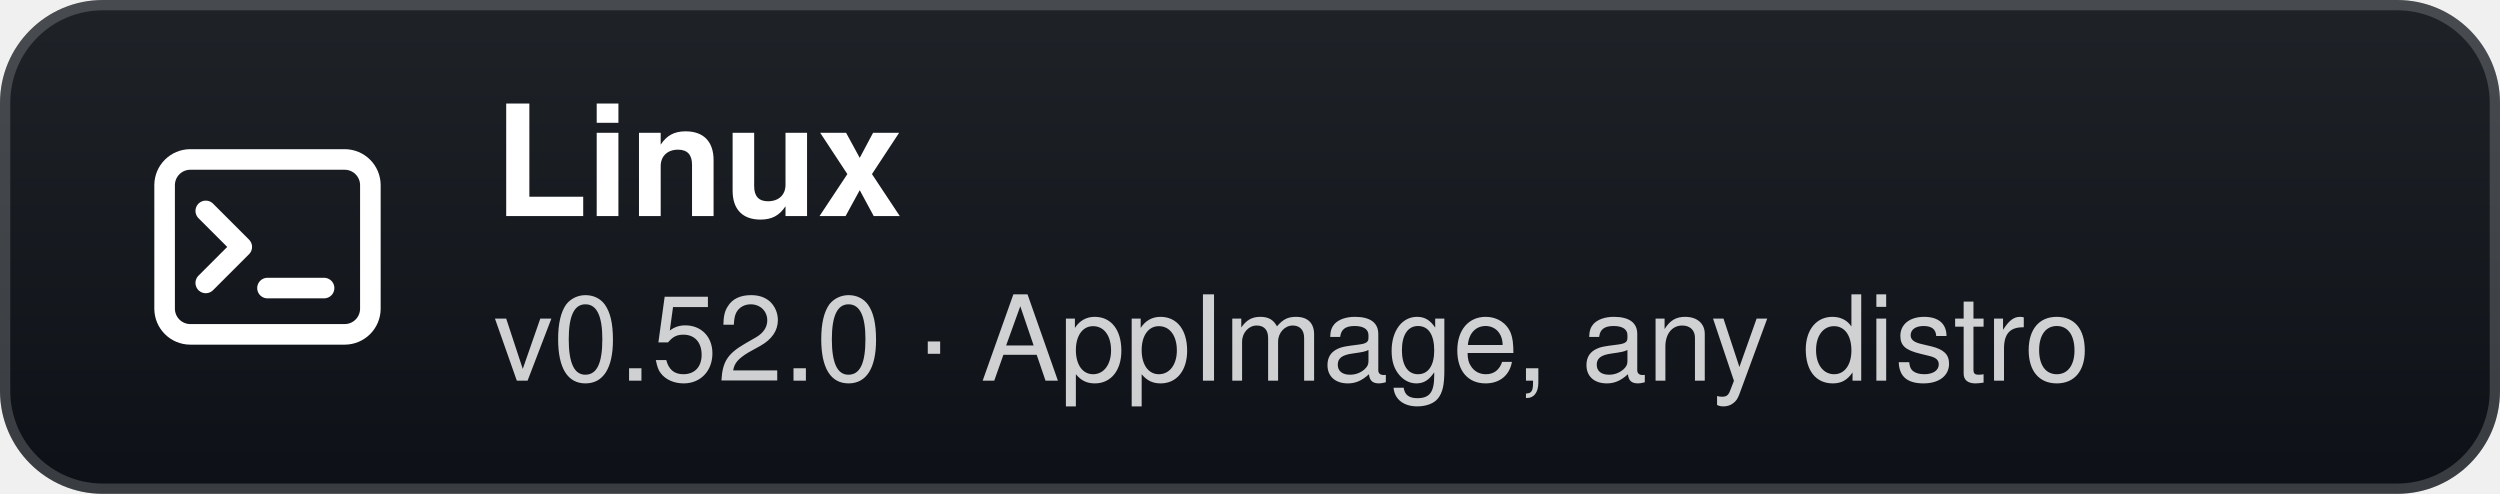
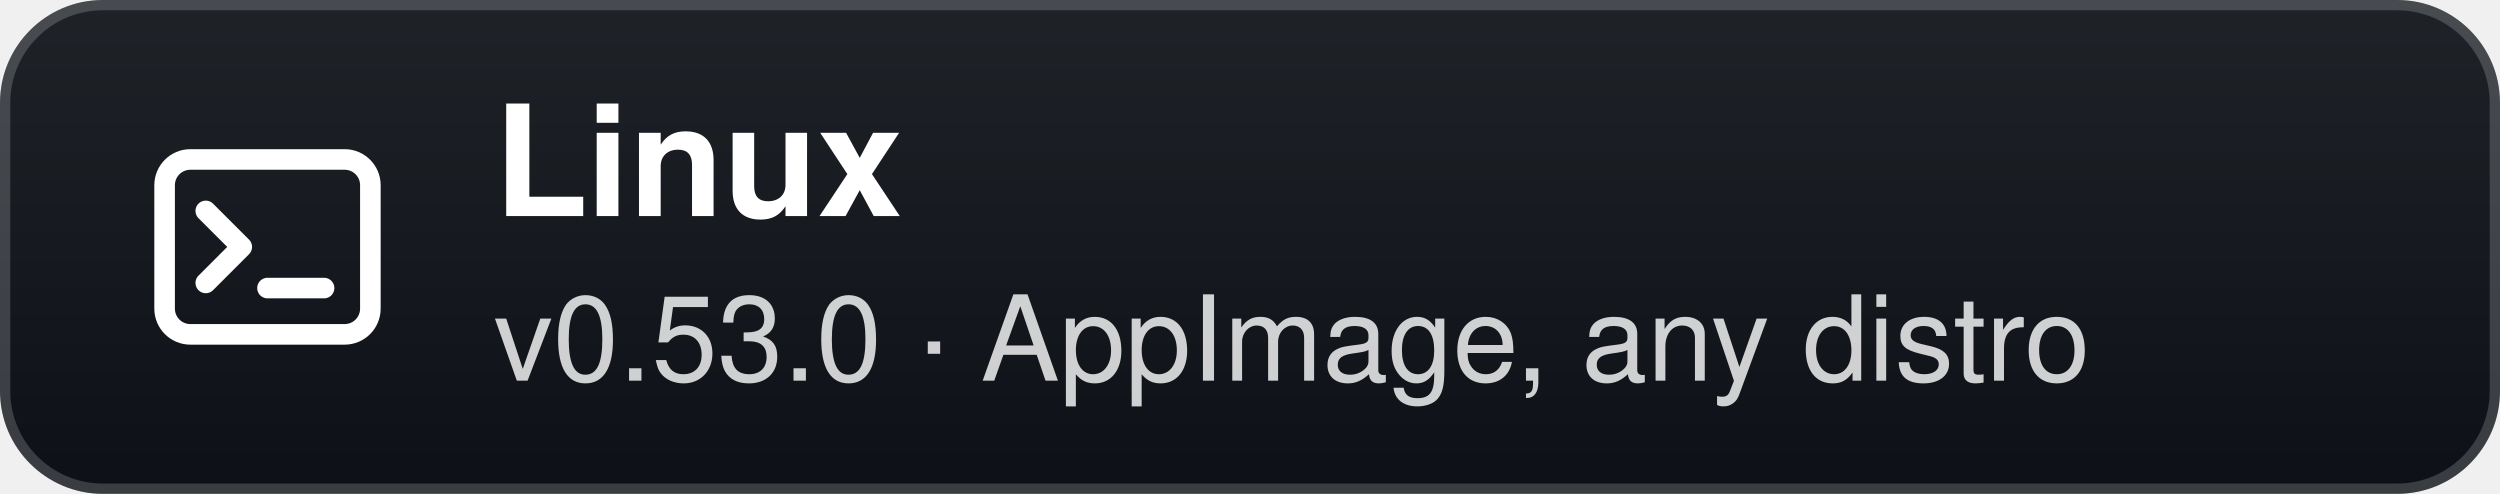
- <svg xmlns="http://www.w3.org/2000/svg" width="243" height="48" viewBox="0 0 243 48" role="img" aria-label="Linux: v0.52.0 · AppImage, any distro">
+ <svg xmlns="http://www.w3.org/2000/svg" width="243" height="48" viewBox="0 0 243 48" role="img" aria-label="Linux: v0.53.0 · AppImage, any distro">
  <defs>
    <linearGradient id="g" x1="0" y1="0" x2="0" y2="1">
      <stop offset="0" stop-color="#1f2328" />
      <stop offset="1" stop-color="#0d1117" />
    </linearGradient>
  </defs>
  <rect width="243" height="48" rx="10" fill="url(#g)" />
  <rect x="0.5" y="0.5" width="242" height="47" rx="9.5" fill="none" stroke="#ffffff" stroke-opacity="0.18" />
  <g transform="translate(26 24)">
    <rect x="-10" y="-8.5" width="20" height="17" rx="2.5" fill="none" stroke="#fff" stroke-width="2" />
    <path d="M-6 -3.5 L-2.5 0 L-6 3.5" fill="none" stroke="#fff" stroke-width="2" stroke-linecap="round" stroke-linejoin="round" />
    <path d="M0 4 H5.5" stroke="#fff" stroke-width="2" stroke-linecap="round" />
  </g>
  <text x="48" y="21" fill="#ffffff" font-family="'Segoe UI',-apple-system,BlinkMacSystemFont,Helvetica,Arial,sans-serif" font-size="15" font-weight="700">Linux</text>
-   <text x="48" y="37" fill="#ffffff" fill-opacity="0.8" font-family="'Segoe UI',-apple-system,BlinkMacSystemFont,Helvetica,Arial,sans-serif" font-size="11.5">v0.52.0 · AppImage, any distro</text>
+   <text x="48" y="37" fill="#ffffff" fill-opacity="0.8" font-family="'Segoe UI',-apple-system,BlinkMacSystemFont,Helvetica,Arial,sans-serif" font-size="11.5">v0.53.0 · AppImage, any distro</text>
</svg>
